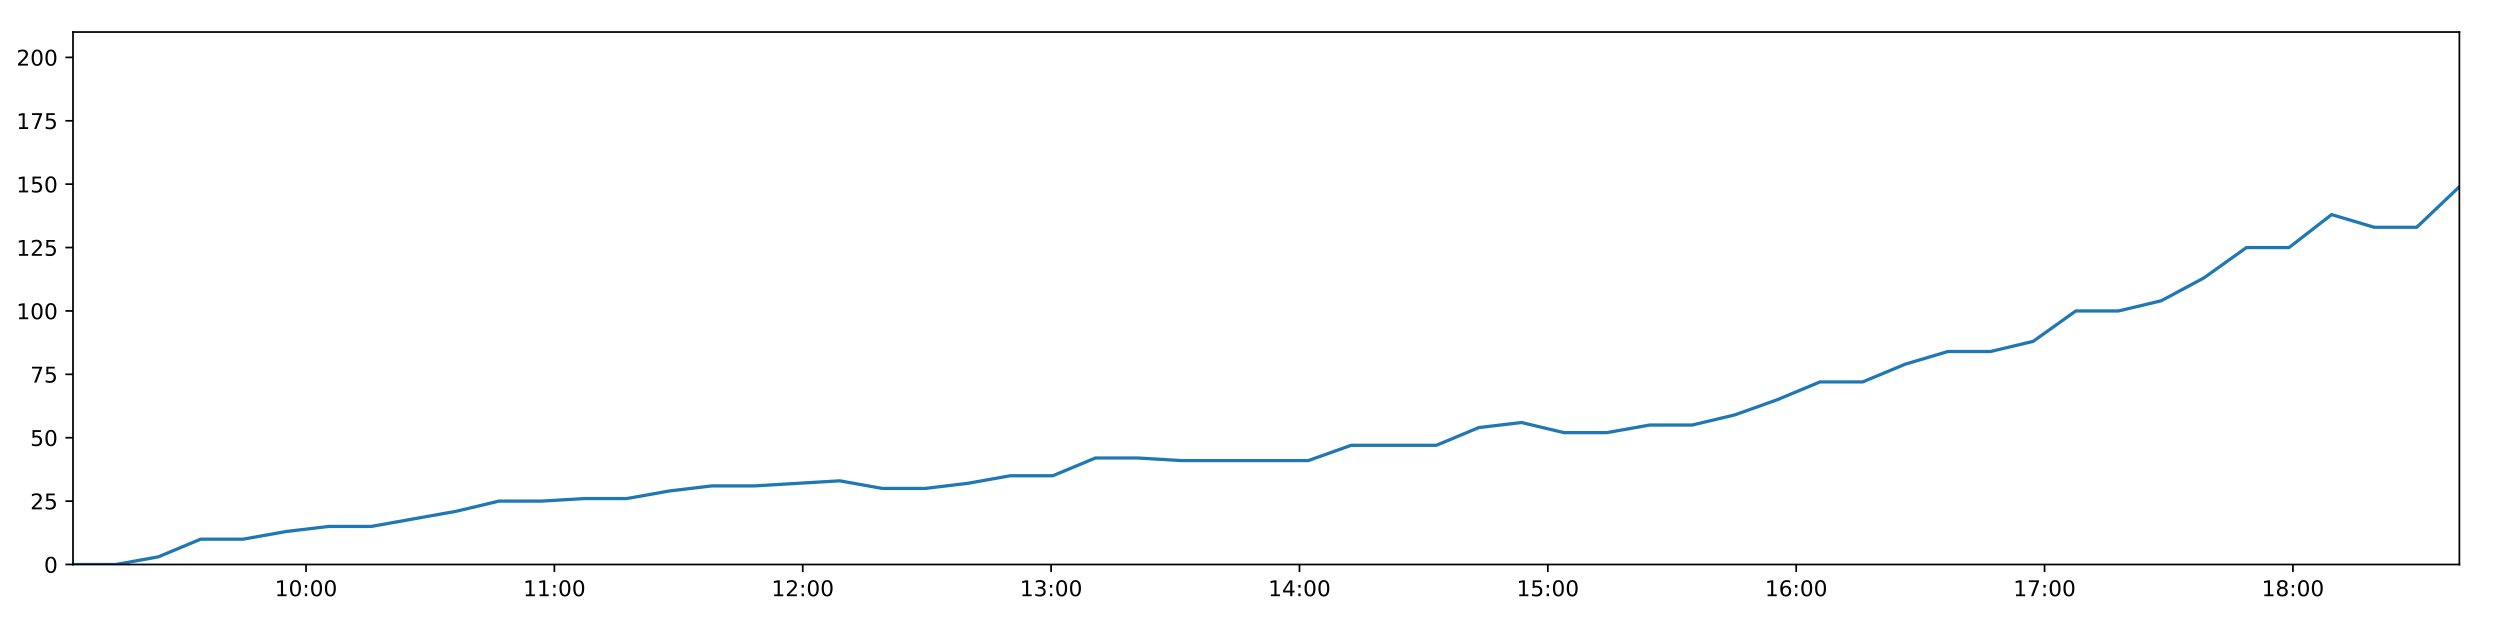
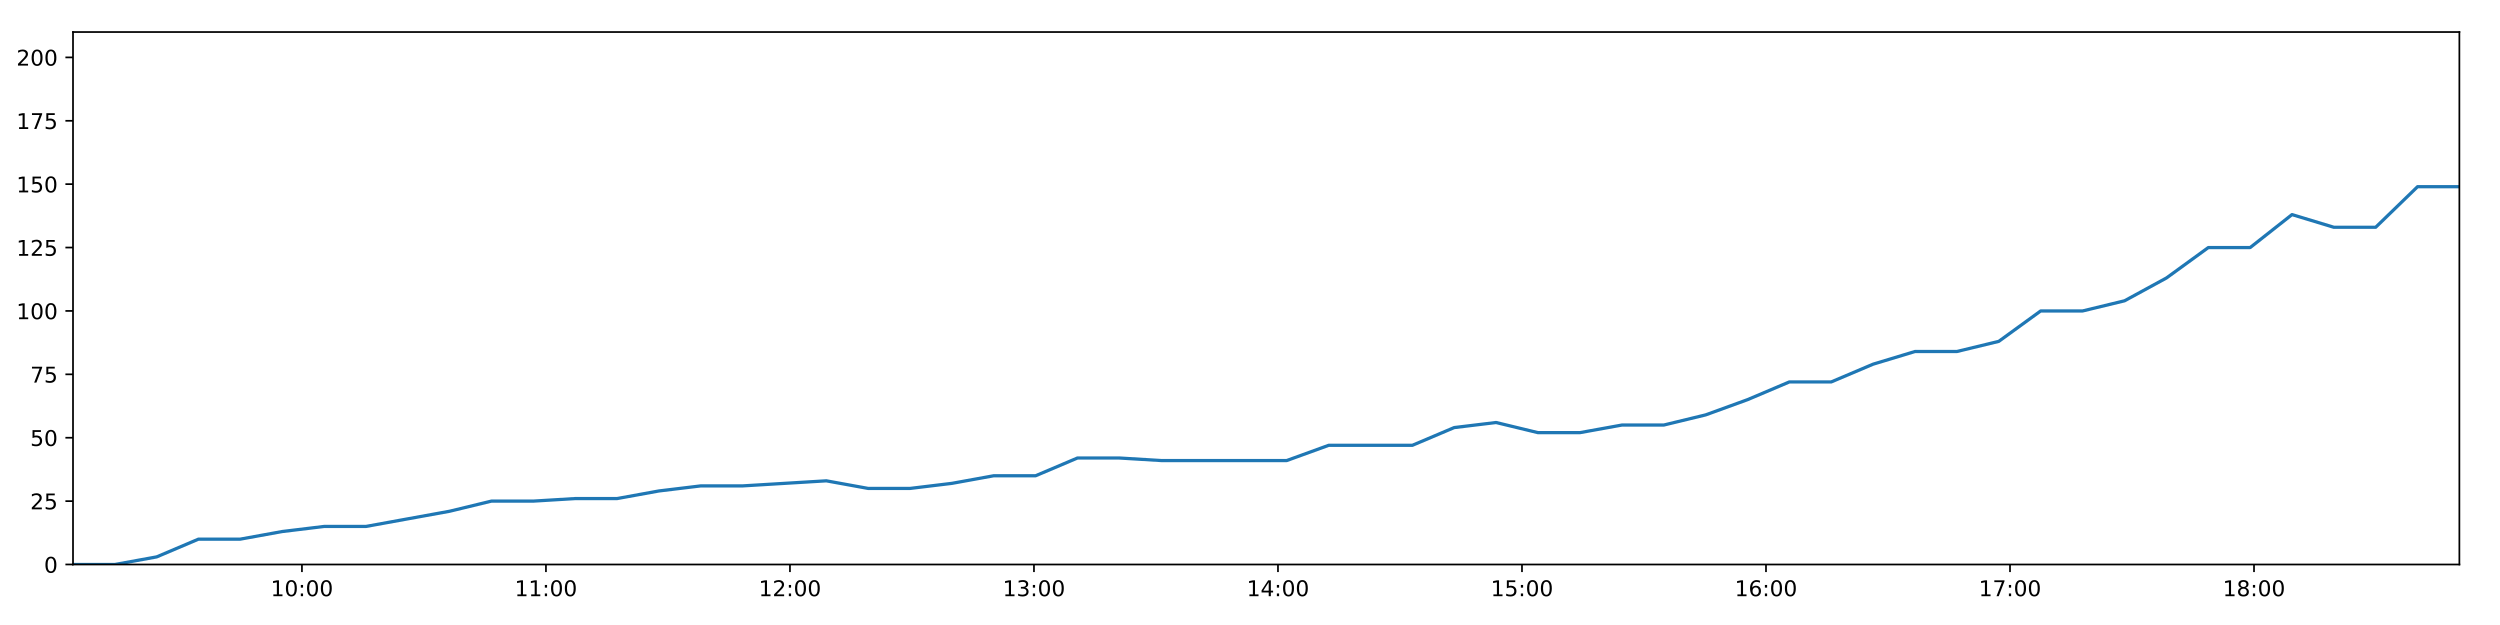
<svg xmlns="http://www.w3.org/2000/svg" xmlns:xlink="http://www.w3.org/1999/xlink" height="288pt" version="1.1" viewBox="0 0 1152 288" width="1152pt">
  <defs>
    <style type="text/css">
*{stroke-linecap:butt;stroke-linejoin:round;}
  </style>
  </defs>
  <g id="figure_1">
    <g id="patch_1">
      <path d="M 0 288  L 1152 288  L 1152 0  L 0 0  z " style="fill:#ffffff;" />
    </g>
    <g id="axes_1">
      <g id="patch_2">
        <path d="M 33.64 260.12  L 1133.28 260.12  L 1133.28 14.76  L 33.64 14.76  z " style="fill:#ffffff;" />
      </g>
      <g id="matplotlib.axis_1">
        <g id="xtick_1">
          <g id="line2d_1">
            <defs>
-               <path d="M 0 0  L 0 3.5  " id="mdc09e884ec" style="stroke:#000000;stroke-width:0.8;" />
-             </defs>
-             <g>
-               <use style="stroke:#000000;stroke-width:0.8;" x="141.015" xlink:href="#mdc09e884ec" y="260.12" />
+               <path d="M 0 0  L 0 3.5  " id="m39fc14ffc7" style="stroke:#000000;stroke-width:0.8;" />
+             </defs>
+             <g>
+               <use style="stroke:#000000;stroke-width:0.8;" x="139.133" xlink:href="#m39fc14ffc7" y="260.12" />
            </g>
          </g>
          <g id="text_1">
            <defs>
              <path d="M 12.406 8.297  L 28.516 8.297  L 28.516 63.922  L 10.984 60.406  L 10.984 69.391  L 28.422 72.906  L 38.281 72.906  L 38.281 8.297  L 54.391 8.297  L 54.391 0  L 12.406 0  z " id="DejaVuSans-49" />
              <path d="M 31.781 66.406  Q 24.172 66.406 20.328 58.906  Q 16.5 51.422 16.5 36.375  Q 16.5 21.391 20.328 13.891  Q 24.172 6.391 31.781 6.391  Q 39.453 6.391 43.281 13.891  Q 47.125 21.391 47.125 36.375  Q 47.125 51.422 43.281 58.906  Q 39.453 66.406 31.781 66.406  z M 31.781 74.219  Q 44.047 74.219 50.516 64.516  Q 56.984 54.828 56.984 36.375  Q 56.984 17.969 50.516 8.266  Q 44.047 -1.422 31.781 -1.422  Q 19.531 -1.422 13.062 8.266  Q 6.594 17.969 6.594 36.375  Q 6.594 54.828 13.062 64.516  Q 19.531 74.219 31.781 74.219  z " id="DejaVuSans-48" />
              <path d="M 11.719 12.406  L 22.016 12.406  L 22.016 0  L 11.719 0  z M 11.719 51.703  L 22.016 51.703  L 22.016 39.312  L 11.719 39.312  z " id="DejaVuSans-58" />
            </defs>
-             <g transform="translate(126.6054 274.7184)scale(0.1 -0.1)">
+             <g transform="translate(124.7231 274.7184)scale(0.1 -0.1)">
              <use xlink:href="#DejaVuSans-49" />
              <use x="63.623" xlink:href="#DejaVuSans-48" />
              <use x="127.246" xlink:href="#DejaVuSans-58" />
              <use x="160.938" xlink:href="#DejaVuSans-48" />
              <use x="224.561" xlink:href="#DejaVuSans-48" />
            </g>
          </g>
        </g>
        <g id="xtick_2">
          <g id="line2d_2">
            <g>
-               <use style="stroke:#000000;stroke-width:0.8;" x="255.461" xlink:href="#mdc09e884ec" y="260.12" />
+               <use style="stroke:#000000;stroke-width:0.8;" x="251.572" xlink:href="#m39fc14ffc7" y="260.12" />
            </g>
          </g>
          <g id="text_2">
-             <g transform="translate(241.0511 274.7184)scale(0.1 -0.1)">
+             <g transform="translate(237.1626 274.7184)scale(0.1 -0.1)">
              <use xlink:href="#DejaVuSans-49" />
              <use x="63.623" xlink:href="#DejaVuSans-49" />
              <use x="127.246" xlink:href="#DejaVuSans-58" />
              <use x="160.938" xlink:href="#DejaVuSans-48" />
              <use x="224.561" xlink:href="#DejaVuSans-48" />
            </g>
          </g>
        </g>
        <g id="xtick_3">
          <g id="line2d_3">
            <g>
-               <use style="stroke:#000000;stroke-width:0.8;" x="369.906" xlink:href="#mdc09e884ec" y="260.12" />
+               <use style="stroke:#000000;stroke-width:0.8;" x="364.011" xlink:href="#m39fc14ffc7" y="260.12" />
            </g>
          </g>
          <g id="text_3">
            <defs>
              <path d="M 19.188 8.297  L 53.609 8.297  L 53.609 0  L 7.328 0  L 7.328 8.297  Q 12.938 14.109 22.625 23.891  Q 32.328 33.688 34.812 36.531  Q 39.547 41.844 41.422 45.531  Q 43.312 49.219 43.312 52.781  Q 43.312 58.594 39.234 62.25  Q 35.156 65.922 28.609 65.922  Q 23.969 65.922 18.812 64.312  Q 13.672 62.703 7.812 59.422  L 7.812 69.391  Q 13.766 71.781 18.938 73  Q 24.125 74.219 28.422 74.219  Q 39.75 74.219 46.484 68.547  Q 53.219 62.891 53.219 53.422  Q 53.219 48.922 51.531 44.891  Q 49.859 40.875 45.406 35.406  Q 44.188 33.984 37.641 27.219  Q 31.109 20.453 19.188 8.297  z " id="DejaVuSans-50" />
            </defs>
-             <g transform="translate(355.4969 274.7184)scale(0.1 -0.1)">
+             <g transform="translate(349.6021 274.7184)scale(0.1 -0.1)">
              <use xlink:href="#DejaVuSans-49" />
              <use x="63.623" xlink:href="#DejaVuSans-50" />
              <use x="127.246" xlink:href="#DejaVuSans-58" />
              <use x="160.938" xlink:href="#DejaVuSans-48" />
              <use x="224.561" xlink:href="#DejaVuSans-48" />
            </g>
          </g>
        </g>
        <g id="xtick_4">
          <g id="line2d_4">
            <g>
-               <use style="stroke:#000000;stroke-width:0.8;" x="484.352" xlink:href="#mdc09e884ec" y="260.12" />
+               <use style="stroke:#000000;stroke-width:0.8;" x="476.451" xlink:href="#m39fc14ffc7" y="260.12" />
            </g>
          </g>
          <g id="text_4">
            <defs>
              <path d="M 40.578 39.312  Q 47.656 37.797 51.625 33  Q 55.609 28.219 55.609 21.188  Q 55.609 10.406 48.188 4.484  Q 40.766 -1.422 27.094 -1.422  Q 22.516 -1.422 17.656 -0.516  Q 12.797 0.391 7.625 2.203  L 7.625 11.719  Q 11.719 9.328 16.594 8.109  Q 21.484 6.891 26.812 6.891  Q 36.078 6.891 40.938 10.547  Q 45.797 14.203 45.797 21.188  Q 45.797 27.641 41.281 31.266  Q 36.766 34.906 28.719 34.906  L 20.219 34.906  L 20.219 43.016  L 29.109 43.016  Q 36.375 43.016 40.234 45.922  Q 44.094 48.828 44.094 54.297  Q 44.094 59.906 40.109 62.906  Q 36.141 65.922 28.719 65.922  Q 24.656 65.922 20.016 65.031  Q 15.375 64.156 9.812 62.312  L 9.812 71.094  Q 15.438 72.656 20.344 73.438  Q 25.25 74.219 29.594 74.219  Q 40.828 74.219 47.359 69.109  Q 53.906 64.016 53.906 55.328  Q 53.906 49.266 50.438 45.094  Q 46.969 40.922 40.578 39.312  z " id="DejaVuSans-51" />
            </defs>
-             <g transform="translate(469.9426 274.7184)scale(0.1 -0.1)">
+             <g transform="translate(462.0416 274.7184)scale(0.1 -0.1)">
              <use xlink:href="#DejaVuSans-49" />
              <use x="63.623" xlink:href="#DejaVuSans-51" />
              <use x="127.246" xlink:href="#DejaVuSans-58" />
              <use x="160.938" xlink:href="#DejaVuSans-48" />
              <use x="224.561" xlink:href="#DejaVuSans-48" />
            </g>
          </g>
        </g>
        <g id="xtick_5">
          <g id="line2d_5">
            <g>
-               <use style="stroke:#000000;stroke-width:0.8;" x="598.798" xlink:href="#mdc09e884ec" y="260.12" />
+               <use style="stroke:#000000;stroke-width:0.8;" x="588.89" xlink:href="#m39fc14ffc7" y="260.12" />
            </g>
          </g>
          <g id="text_5">
            <defs>
              <path d="M 37.797 64.312  L 12.891 25.391  L 37.797 25.391  z M 35.203 72.906  L 47.609 72.906  L 47.609 25.391  L 58.016 25.391  L 58.016 17.188  L 47.609 17.188  L 47.609 0  L 37.797 0  L 37.797 17.188  L 4.891 17.188  L 4.891 26.703  z " id="DejaVuSans-52" />
            </defs>
-             <g transform="translate(584.3883 274.7184)scale(0.1 -0.1)">
+             <g transform="translate(574.4811 274.7184)scale(0.1 -0.1)">
              <use xlink:href="#DejaVuSans-49" />
              <use x="63.623" xlink:href="#DejaVuSans-52" />
              <use x="127.246" xlink:href="#DejaVuSans-58" />
              <use x="160.938" xlink:href="#DejaVuSans-48" />
              <use x="224.561" xlink:href="#DejaVuSans-48" />
            </g>
          </g>
        </g>
        <g id="xtick_6">
          <g id="line2d_6">
            <g>
-               <use style="stroke:#000000;stroke-width:0.8;" x="713.243" xlink:href="#mdc09e884ec" y="260.12" />
+               <use style="stroke:#000000;stroke-width:0.8;" x="701.33" xlink:href="#m39fc14ffc7" y="260.12" />
            </g>
          </g>
          <g id="text_6">
            <defs>
              <path d="M 10.797 72.906  L 49.516 72.906  L 49.516 64.594  L 19.828 64.594  L 19.828 46.734  Q 21.969 47.469 24.109 47.828  Q 26.266 48.188 28.422 48.188  Q 40.625 48.188 47.75 41.5  Q 54.891 34.812 54.891 23.391  Q 54.891 11.625 47.562 5.094  Q 40.234 -1.422 26.906 -1.422  Q 22.312 -1.422 17.547 -0.641  Q 12.797 0.141 7.719 1.703  L 7.719 11.625  Q 12.109 9.234 16.797 8.062  Q 21.484 6.891 26.703 6.891  Q 35.156 6.891 40.078 11.328  Q 45.016 15.766 45.016 23.391  Q 45.016 31 40.078 35.438  Q 35.156 39.891 26.703 39.891  Q 22.75 39.891 18.812 39.016  Q 14.891 38.141 10.797 36.281  z " id="DejaVuSans-53" />
            </defs>
-             <g transform="translate(698.834 274.7184)scale(0.1 -0.1)">
+             <g transform="translate(686.9206 274.7184)scale(0.1 -0.1)">
              <use xlink:href="#DejaVuSans-49" />
              <use x="63.623" xlink:href="#DejaVuSans-53" />
              <use x="127.246" xlink:href="#DejaVuSans-58" />
              <use x="160.938" xlink:href="#DejaVuSans-48" />
              <use x="224.561" xlink:href="#DejaVuSans-48" />
            </g>
          </g>
        </g>
        <g id="xtick_7">
          <g id="line2d_7">
            <g>
-               <use style="stroke:#000000;stroke-width:0.8;" x="827.689" xlink:href="#mdc09e884ec" y="260.12" />
+               <use style="stroke:#000000;stroke-width:0.8;" x="813.769" xlink:href="#m39fc14ffc7" y="260.12" />
            </g>
          </g>
          <g id="text_7">
            <defs>
              <path d="M 33.016 40.375  Q 26.375 40.375 22.484 35.828  Q 18.609 31.297 18.609 23.391  Q 18.609 15.531 22.484 10.953  Q 26.375 6.391 33.016 6.391  Q 39.656 6.391 43.531 10.953  Q 47.406 15.531 47.406 23.391  Q 47.406 31.297 43.531 35.828  Q 39.656 40.375 33.016 40.375  z M 52.594 71.297  L 52.594 62.312  Q 48.875 64.062 45.094 64.984  Q 41.312 65.922 37.594 65.922  Q 27.828 65.922 22.672 59.328  Q 17.531 52.734 16.797 39.406  Q 19.672 43.656 24.016 45.922  Q 28.375 48.188 33.594 48.188  Q 44.578 48.188 50.953 41.516  Q 57.328 34.859 57.328 23.391  Q 57.328 12.156 50.688 5.359  Q 44.047 -1.422 33.016 -1.422  Q 20.359 -1.422 13.672 8.266  Q 6.984 17.969 6.984 36.375  Q 6.984 53.656 15.188 63.938  Q 23.391 74.219 37.203 74.219  Q 40.922 74.219 44.703 73.484  Q 48.484 72.75 52.594 71.297  z " id="DejaVuSans-54" />
            </defs>
-             <g transform="translate(813.2798 274.7184)scale(0.1 -0.1)">
+             <g transform="translate(799.3601 274.7184)scale(0.1 -0.1)">
              <use xlink:href="#DejaVuSans-49" />
              <use x="63.623" xlink:href="#DejaVuSans-54" />
              <use x="127.246" xlink:href="#DejaVuSans-58" />
              <use x="160.938" xlink:href="#DejaVuSans-48" />
              <use x="224.561" xlink:href="#DejaVuSans-48" />
            </g>
          </g>
        </g>
        <g id="xtick_8">
          <g id="line2d_8">
            <g>
-               <use style="stroke:#000000;stroke-width:0.8;" x="942.135" xlink:href="#mdc09e884ec" y="260.12" />
+               <use style="stroke:#000000;stroke-width:0.8;" x="926.209" xlink:href="#m39fc14ffc7" y="260.12" />
            </g>
          </g>
          <g id="text_8">
            <defs>
              <path d="M 8.203 72.906  L 55.078 72.906  L 55.078 68.703  L 28.609 0  L 18.312 0  L 43.219 64.594  L 8.203 64.594  z " id="DejaVuSans-55" />
            </defs>
-             <g transform="translate(927.7255 274.7184)scale(0.1 -0.1)">
+             <g transform="translate(911.7996 274.7184)scale(0.1 -0.1)">
              <use xlink:href="#DejaVuSans-49" />
              <use x="63.623" xlink:href="#DejaVuSans-55" />
              <use x="127.246" xlink:href="#DejaVuSans-58" />
              <use x="160.938" xlink:href="#DejaVuSans-48" />
              <use x="224.561" xlink:href="#DejaVuSans-48" />
            </g>
          </g>
        </g>
        <g id="xtick_9">
          <g id="line2d_9">
            <g>
-               <use style="stroke:#000000;stroke-width:0.8;" x="1056.581" xlink:href="#mdc09e884ec" y="260.12" />
+               <use style="stroke:#000000;stroke-width:0.8;" x="1038.648" xlink:href="#m39fc14ffc7" y="260.12" />
            </g>
          </g>
          <g id="text_9">
            <defs>
              <path d="M 31.781 34.625  Q 24.75 34.625 20.719 30.859  Q 16.703 27.094 16.703 20.516  Q 16.703 13.922 20.719 10.156  Q 24.75 6.391 31.781 6.391  Q 38.812 6.391 42.859 10.172  Q 46.922 13.969 46.922 20.516  Q 46.922 27.094 42.891 30.859  Q 38.875 34.625 31.781 34.625  z M 21.922 38.812  Q 15.578 40.375 12.031 44.719  Q 8.5 49.078 8.5 55.328  Q 8.5 64.062 14.719 69.141  Q 20.953 74.219 31.781 74.219  Q 42.672 74.219 48.875 69.141  Q 55.078 64.062 55.078 55.328  Q 55.078 49.078 51.531 44.719  Q 48 40.375 41.703 38.812  Q 48.828 37.156 52.797 32.312  Q 56.781 27.484 56.781 20.516  Q 56.781 9.906 50.312 4.234  Q 43.844 -1.422 31.781 -1.422  Q 19.734 -1.422 13.25 4.234  Q 6.781 9.906 6.781 20.516  Q 6.781 27.484 10.781 32.312  Q 14.797 37.156 21.922 38.812  z M 18.312 54.391  Q 18.312 48.734 21.844 45.562  Q 25.391 42.391 31.781 42.391  Q 38.141 42.391 41.719 45.562  Q 45.312 48.734 45.312 54.391  Q 45.312 60.062 41.719 63.234  Q 38.141 66.406 31.781 66.406  Q 25.391 66.406 21.844 63.234  Q 18.312 60.062 18.312 54.391  z " id="DejaVuSans-56" />
            </defs>
-             <g transform="translate(1042.171 274.7184)scale(0.1 -0.1)">
+             <g transform="translate(1024.239 274.7184)scale(0.1 -0.1)">
              <use xlink:href="#DejaVuSans-49" />
              <use x="63.623" xlink:href="#DejaVuSans-56" />
              <use x="127.246" xlink:href="#DejaVuSans-58" />
              <use x="160.938" xlink:href="#DejaVuSans-48" />
              <use x="224.561" xlink:href="#DejaVuSans-48" />
            </g>
          </g>
        </g>
      </g>
      <g id="matplotlib.axis_2">
        <g id="ytick_1">
          <g id="line2d_10">
            <defs>
-               <path d="M 0 0  L -3.5 0  " id="m7f0fb25040" style="stroke:#000000;stroke-width:0.8;" />
-             </defs>
-             <g>
-               <use style="stroke:#000000;stroke-width:0.8;" x="33.64" xlink:href="#m7f0fb25040" y="260.12" />
+               <path d="M 0 0  L -3.5 0  " id="mbcb9cf75e2" style="stroke:#000000;stroke-width:0.8;" />
+             </defs>
+             <g>
+               <use style="stroke:#000000;stroke-width:0.8;" x="33.64" xlink:href="#mbcb9cf75e2" y="260.12" />
            </g>
          </g>
          <g id="text_10">
            <g transform="translate(20.2775 263.9192)scale(0.1 -0.1)">
              <use xlink:href="#DejaVuSans-48" />
            </g>
          </g>
        </g>
        <g id="ytick_2">
          <g id="line2d_11">
            <g>
-               <use style="stroke:#000000;stroke-width:0.8;" x="33.64" xlink:href="#m7f0fb25040" y="230.91" />
+               <use style="stroke:#000000;stroke-width:0.8;" x="33.64" xlink:href="#mbcb9cf75e2" y="230.91" />
            </g>
          </g>
          <g id="text_11">
            <g transform="translate(13.915 234.7097)scale(0.1 -0.1)">
              <use xlink:href="#DejaVuSans-50" />
              <use x="63.623" xlink:href="#DejaVuSans-53" />
            </g>
          </g>
        </g>
        <g id="ytick_3">
          <g id="line2d_12">
            <g>
-               <use style="stroke:#000000;stroke-width:0.8;" x="33.64" xlink:href="#m7f0fb25040" y="201.701" />
+               <use style="stroke:#000000;stroke-width:0.8;" x="33.64" xlink:href="#mbcb9cf75e2" y="201.701" />
            </g>
          </g>
          <g id="text_12">
            <g transform="translate(13.915 205.5002)scale(0.1 -0.1)">
              <use xlink:href="#DejaVuSans-53" />
              <use x="63.623" xlink:href="#DejaVuSans-48" />
            </g>
          </g>
        </g>
        <g id="ytick_4">
          <g id="line2d_13">
            <g>
-               <use style="stroke:#000000;stroke-width:0.8;" x="33.64" xlink:href="#m7f0fb25040" y="172.491" />
+               <use style="stroke:#000000;stroke-width:0.8;" x="33.64" xlink:href="#mbcb9cf75e2" y="172.491" />
            </g>
          </g>
          <g id="text_13">
            <g transform="translate(13.915 176.2906)scale(0.1 -0.1)">
              <use xlink:href="#DejaVuSans-55" />
              <use x="63.623" xlink:href="#DejaVuSans-53" />
            </g>
          </g>
        </g>
        <g id="ytick_5">
          <g id="line2d_14">
            <g>
-               <use style="stroke:#000000;stroke-width:0.8;" x="33.64" xlink:href="#m7f0fb25040" y="143.282" />
+               <use style="stroke:#000000;stroke-width:0.8;" x="33.64" xlink:href="#mbcb9cf75e2" y="143.282" />
            </g>
          </g>
          <g id="text_14">
            <g transform="translate(7.5525 147.0811)scale(0.1 -0.1)">
              <use xlink:href="#DejaVuSans-49" />
              <use x="63.623" xlink:href="#DejaVuSans-48" />
              <use x="127.246" xlink:href="#DejaVuSans-48" />
            </g>
          </g>
        </g>
        <g id="ytick_6">
          <g id="line2d_15">
            <g>
-               <use style="stroke:#000000;stroke-width:0.8;" x="33.64" xlink:href="#m7f0fb25040" y="114.072" />
+               <use style="stroke:#000000;stroke-width:0.8;" x="33.64" xlink:href="#mbcb9cf75e2" y="114.072" />
            </g>
          </g>
          <g id="text_15">
            <g transform="translate(7.5525 117.8716)scale(0.1 -0.1)">
              <use xlink:href="#DejaVuSans-49" />
              <use x="63.623" xlink:href="#DejaVuSans-50" />
              <use x="127.246" xlink:href="#DejaVuSans-53" />
            </g>
          </g>
        </g>
        <g id="ytick_7">
          <g id="line2d_16">
            <g>
-               <use style="stroke:#000000;stroke-width:0.8;" x="33.64" xlink:href="#m7f0fb25040" y="84.863" />
+               <use style="stroke:#000000;stroke-width:0.8;" x="33.64" xlink:href="#mbcb9cf75e2" y="84.863" />
            </g>
          </g>
          <g id="text_16">
            <g transform="translate(7.5525 88.66208)scale(0.1 -0.1)">
              <use xlink:href="#DejaVuSans-49" />
              <use x="63.623" xlink:href="#DejaVuSans-53" />
              <use x="127.246" xlink:href="#DejaVuSans-48" />
            </g>
          </g>
        </g>
        <g id="ytick_8">
          <g id="line2d_17">
            <g>
-               <use style="stroke:#000000;stroke-width:0.8;" x="33.64" xlink:href="#m7f0fb25040" y="55.653" />
+               <use style="stroke:#000000;stroke-width:0.8;" x="33.64" xlink:href="#mbcb9cf75e2" y="55.653" />
            </g>
          </g>
          <g id="text_17">
            <g transform="translate(7.5525 59.45255)scale(0.1 -0.1)">
              <use xlink:href="#DejaVuSans-49" />
              <use x="63.623" xlink:href="#DejaVuSans-55" />
              <use x="127.246" xlink:href="#DejaVuSans-53" />
            </g>
          </g>
        </g>
        <g id="ytick_9">
          <g id="line2d_18">
            <g>
-               <use style="stroke:#000000;stroke-width:0.8;" x="33.64" xlink:href="#m7f0fb25040" y="26.444" />
+               <use style="stroke:#000000;stroke-width:0.8;" x="33.64" xlink:href="#mbcb9cf75e2" y="26.444" />
            </g>
          </g>
          <g id="text_18">
            <g transform="translate(7.5525 30.24303)scale(0.1 -0.1)">
              <use xlink:href="#DejaVuSans-50" />
              <use x="63.623" xlink:href="#DejaVuSans-48" />
              <use x="127.246" xlink:href="#DejaVuSans-48" />
            </g>
          </g>
        </g>
      </g>
      <g id="line2d_19">
-         <path clip-path="url(#pa6cbe222b6)" d="M 33.64 260.12  L 53.268 260.12  L 72.877 256.615  L 92.482 248.436  L 112.095 248.436  L 131.747 244.931  L 151.367 242.594  L 170.988 242.594  L 190.62 239.089  L 210.266 235.584  L 229.904 230.91  L 249.564 230.91  L 269.179 229.742  L 288.805 229.742  L 308.419 226.237  L 328.079 223.9  L 347.706 223.9  L 367.336 222.732  L 386.965 221.563  L 406.59 225.069  L 426.234 225.069  L 445.856 222.732  L 465.491 219.227  L 485.121 219.227  L 504.752 211.048  L 524.38 211.048  L 544.003 212.216  L 563.62 212.216  L 583.239 212.216  L 602.91 212.216  L 622.556 205.206  L 642.161 205.206  L 661.809 205.206  L 681.452 197.027  L 701.095 194.691  L 720.744 199.364  L 740.391 199.364  L 760.127 195.859  L 779.753 195.859  L 799.371 191.186  L 819.004 184.175  L 838.631 175.997  L 858.276 175.997  L 877.908 167.818  L 897.565 161.976  L 917.21 161.976  L 936.868 157.302  L 956.524 143.282  L 976.2 143.282  L 995.856 138.608  L 1015.503 128.093  L 1035.152 114.072  L 1054.782 114.072  L 1074.402 98.883  L 1094.019 104.725  L 1113.643 104.725  L 1133.28 86.031  " style="fill:none;stroke:#1f77b4;stroke-linecap:square;stroke-width:1.5;" />
+         <path clip-path="url(#pa6d1712f47)" d="M 33.64 260.12  L 52.924 260.12  L 72.189 256.615  L 91.45 248.436  L 110.719 248.436  L 130.027 244.931  L 149.303 242.594  L 168.58 242.594  L 187.868 239.089  L 207.17 235.584  L 226.464 230.91  L 245.779 230.91  L 265.05 229.742  L 284.332 229.742  L 303.602 226.237  L 322.917 223.9  L 342.201 223.9  L 361.486 222.732  L 380.772 221.563  L 400.052 225.069  L 419.351 225.069  L 438.63 222.732  L 457.921 219.227  L 477.207 219.227  L 496.493 211.048  L 515.777 211.048  L 535.056 212.216  L 554.329 212.216  L 573.604 212.216  L 592.931 212.216  L 612.232 205.206  L 631.494 205.206  L 650.798 205.206  L 670.096 197.027  L 689.395 194.691  L 708.699 199.364  L 728.002 199.364  L 747.392 195.859  L 766.674 195.859  L 785.948 191.186  L 805.236 184.175  L 824.519 175.997  L 843.82 175.997  L 863.108 167.818  L 882.42 161.976  L 901.721 161.976  L 921.035 157.302  L 940.346 143.282  L 959.677 143.282  L 978.989 138.608  L 998.291 128.093  L 1017.596 114.072  L 1036.882 114.072  L 1056.158 98.883  L 1075.43 104.725  L 1094.711 104.725  L 1114.003 86.031  L 1133.28 86.031  " style="fill:none;stroke:#1f77b4;stroke-linecap:square;stroke-width:1.5;" />
      </g>
      <g id="patch_3">
        <path d="M 33.64 260.12  L 33.64 14.76  " style="fill:none;stroke:#000000;stroke-linecap:square;stroke-linejoin:miter;stroke-width:0.8;" />
      </g>
      <g id="patch_4">
        <path d="M 1133.28 260.12  L 1133.28 14.76  " style="fill:none;stroke:#000000;stroke-linecap:square;stroke-linejoin:miter;stroke-width:0.8;" />
      </g>
      <g id="patch_5">
        <path d="M 33.64 260.12  L 1133.28 260.12  " style="fill:none;stroke:#000000;stroke-linecap:square;stroke-linejoin:miter;stroke-width:0.8;" />
      </g>
      <g id="patch_6">
        <path d="M 33.64 14.76  L 1133.28 14.76  " style="fill:none;stroke:#000000;stroke-linecap:square;stroke-linejoin:miter;stroke-width:0.8;" />
      </g>
    </g>
  </g>
  <defs>
-     <clipPath id="pa6cbe222b6">
+     <clipPath id="pa6d1712f47">
      <rect height="245.36" width="1099.64" x="33.64" y="14.76" />
    </clipPath>
  </defs>
</svg>
